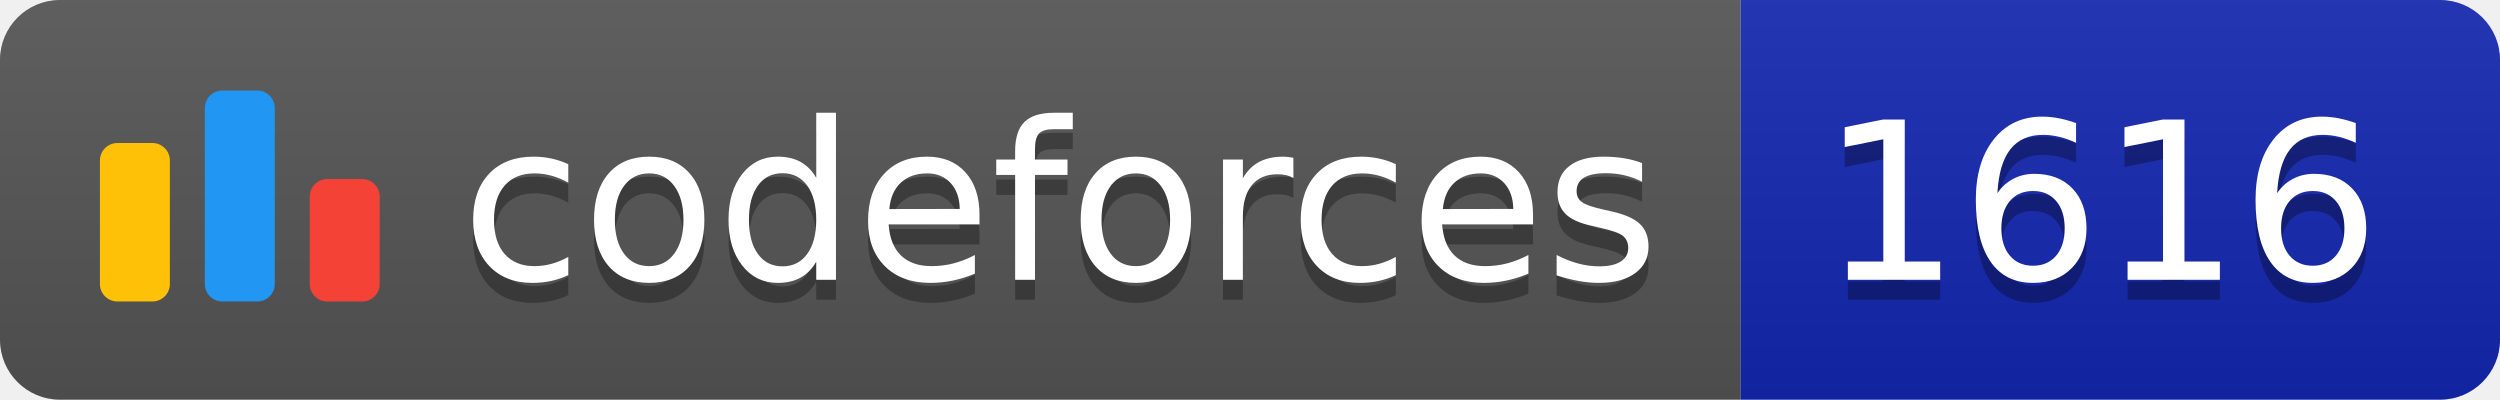
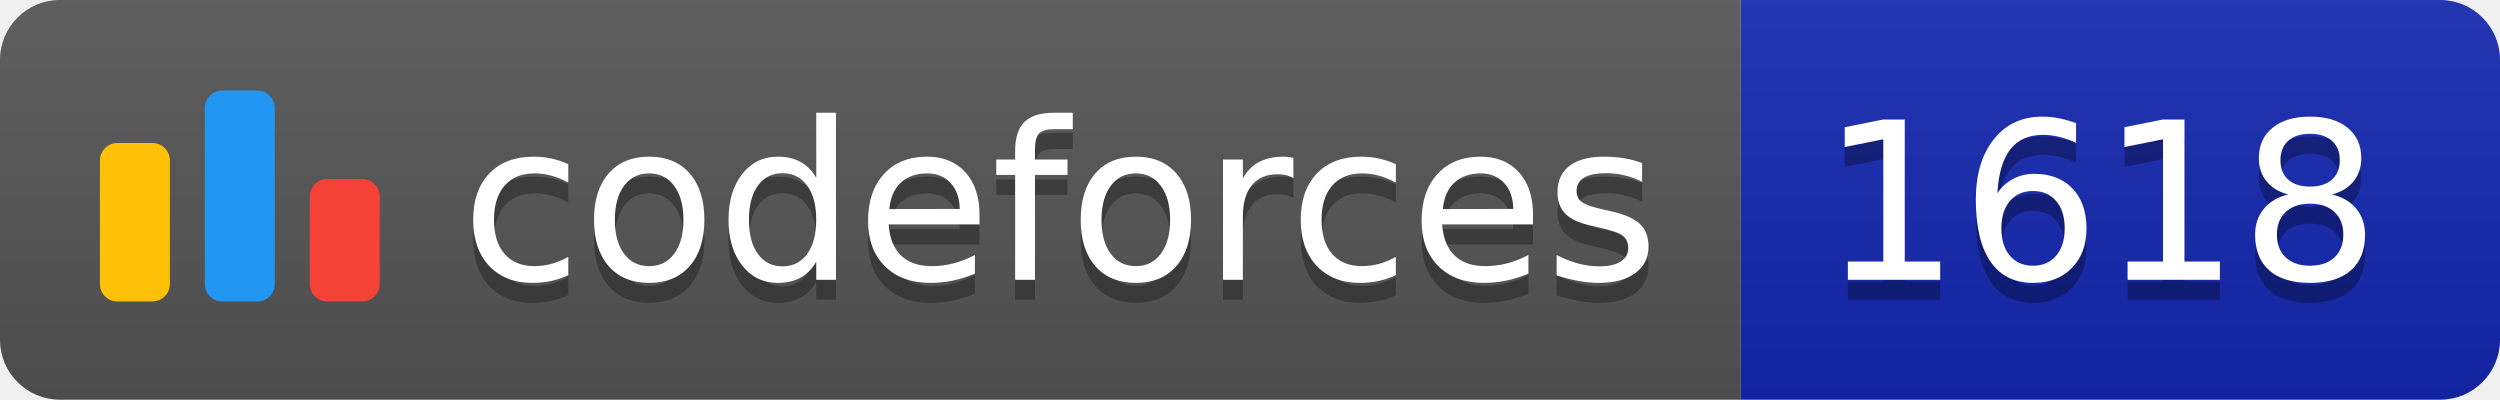
<svg xmlns="http://www.w3.org/2000/svg" width="125.1" height="20">
  <linearGradient id="smooth" x2="0" y2="100%">
    <stop offset="0" stop-color="#bbb" stop-opacity=".1" />
    <stop offset="1" stop-opacity=".1" />
  </linearGradient>
  <clipPath id="round">
    <rect width="125.1" height="20" rx="3" fill="#fff" />
  </clipPath>
  <g clip-path="url(#round)">
    <rect width="87.1" height="20" fill="#555" />
    <rect x="87.1" width="38.0" height="20" fill="#1427B2" />
    <rect width="125.1" height="20" fill="url(#smooth)" />
  </g>
  <g fill="#fff" text-anchor="middle" font-family="DejaVu Sans,Verdana,Geneva,sans-serif" font-size="110">
    <svg x="5" y="3" class="logo" width="14" height="14" viewBox="0 0 32 25" fill="none">
      <rect y="6" width="8" height="18.125" rx="2" fill="#FFC107" />
      <rect x="24" y="10.125" width="8" height="14" rx="2" fill="#F44336" />
      <rect x="12" width="8" height="24.125" rx="2" fill="#2196F3" />
    </svg>
    <text x="530.5" y="150" fill="#010101" fill-opacity=".3" transform="scale(0.1)" textLength="601.0" lengthAdjust="spacing">codeforces
        </text>
    <text x="530.5" y="140" transform="scale(0.1)" textLength="601.0" lengthAdjust="spacing">codeforces</text>
-     <text x="1051.0" y="150" fill="#010101" fill-opacity=".3" transform="scale(0.1)" textLength="280.0" lengthAdjust="spacing">1616
+     <text x="1051.0" y="150" fill="#010101" fill-opacity=".3" transform="scale(0.1)" textLength="280.0" lengthAdjust="spacing">1618
        </text>
-     <text x="1051.0" y="140" transform="scale(0.1)" textLength="280.0" lengthAdjust="spacing">1616</text>
+     <text x="1051.0" y="140" transform="scale(0.1)" textLength="280.0" lengthAdjust="spacing">1618</text>
  </g>
</svg>
